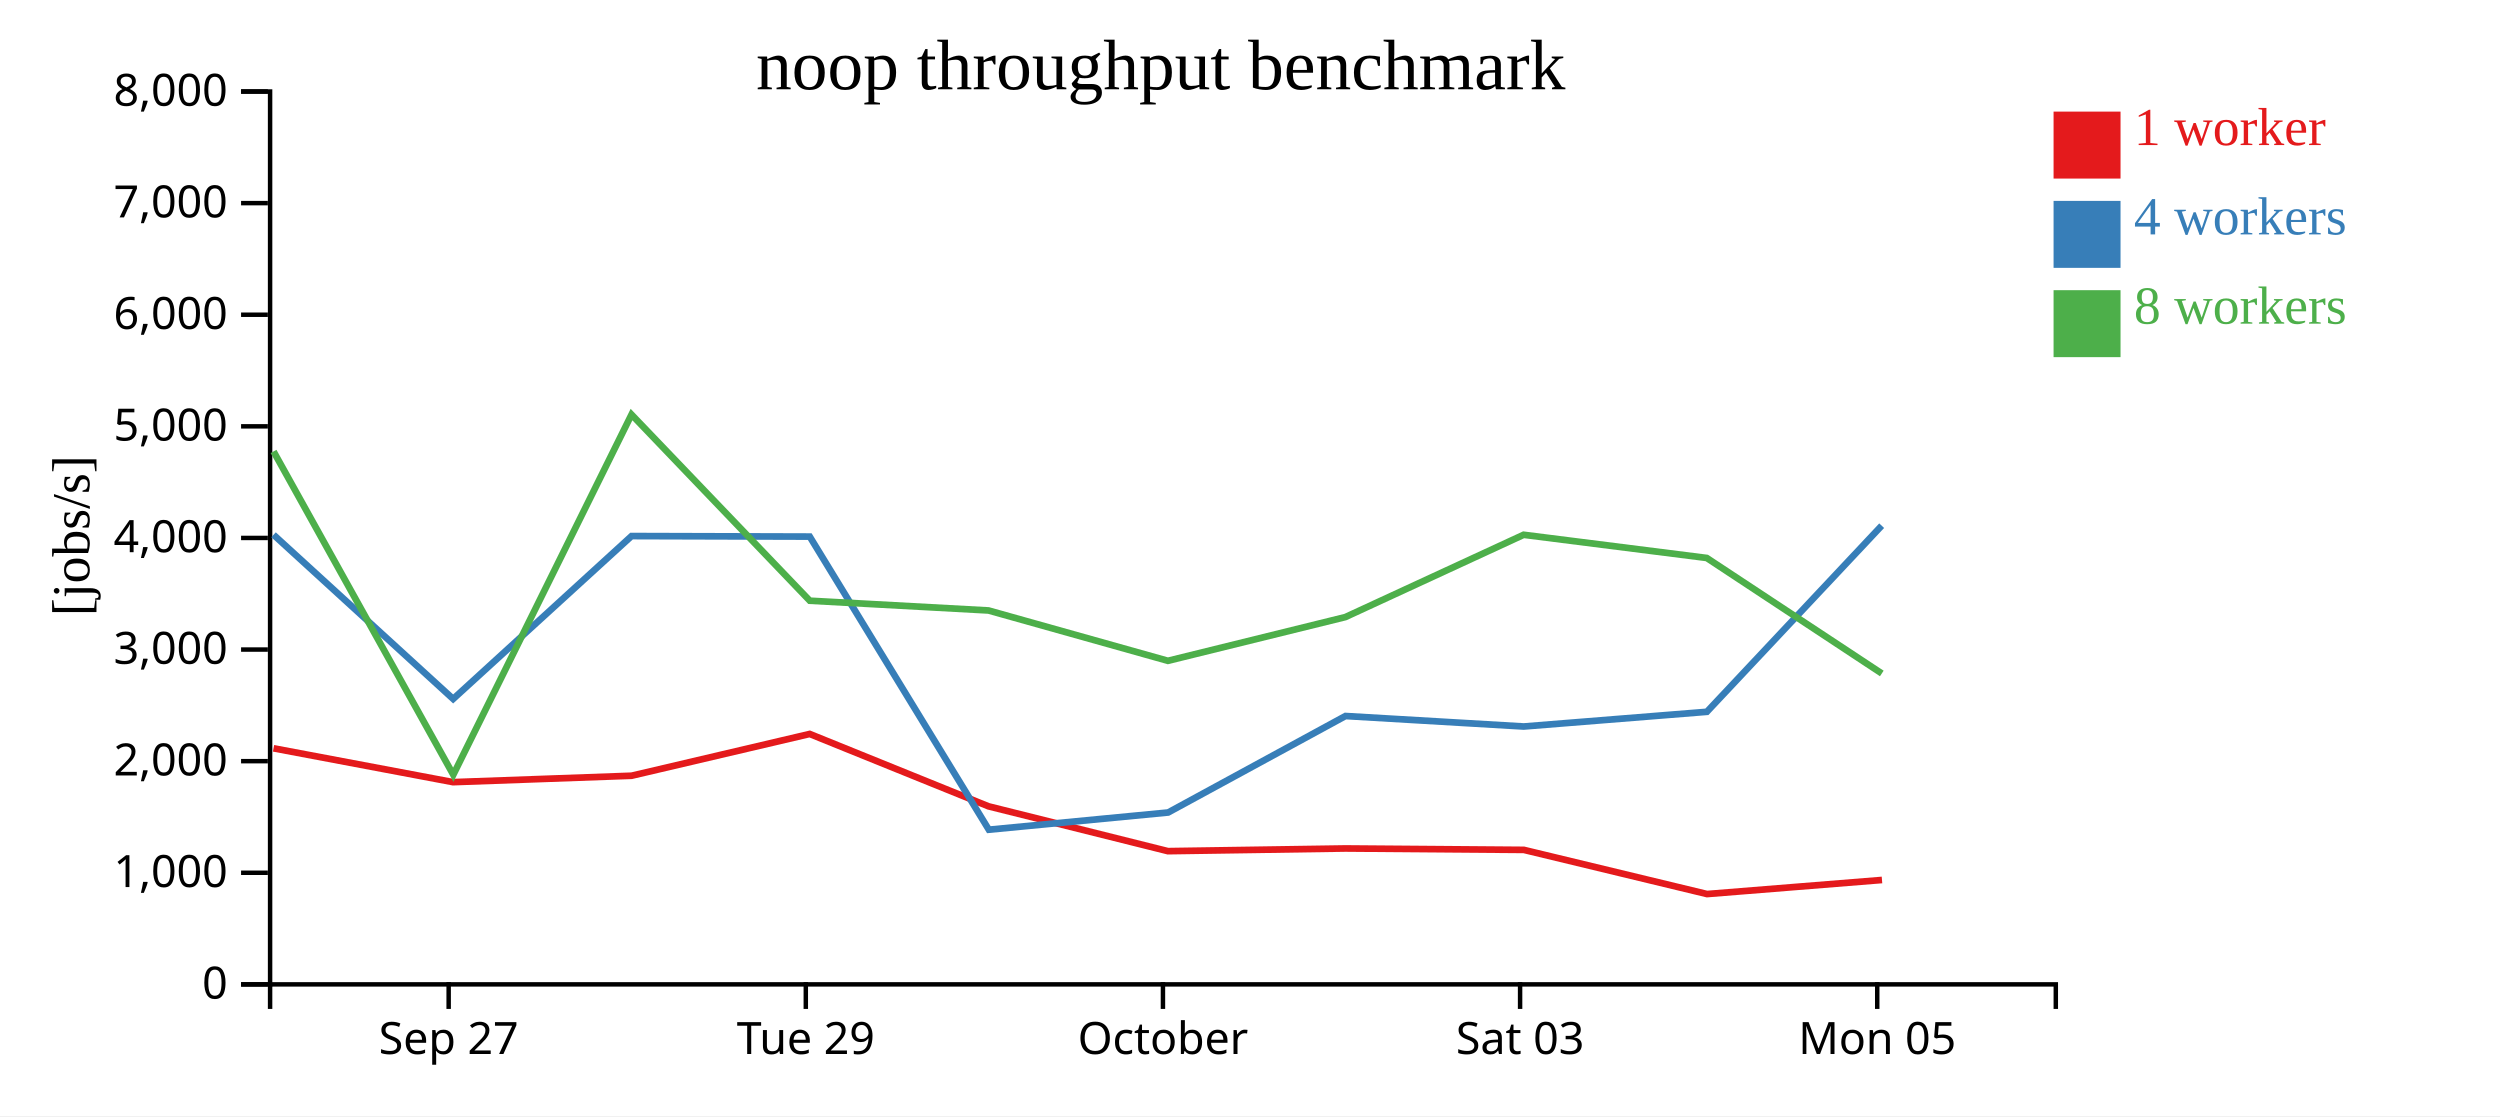
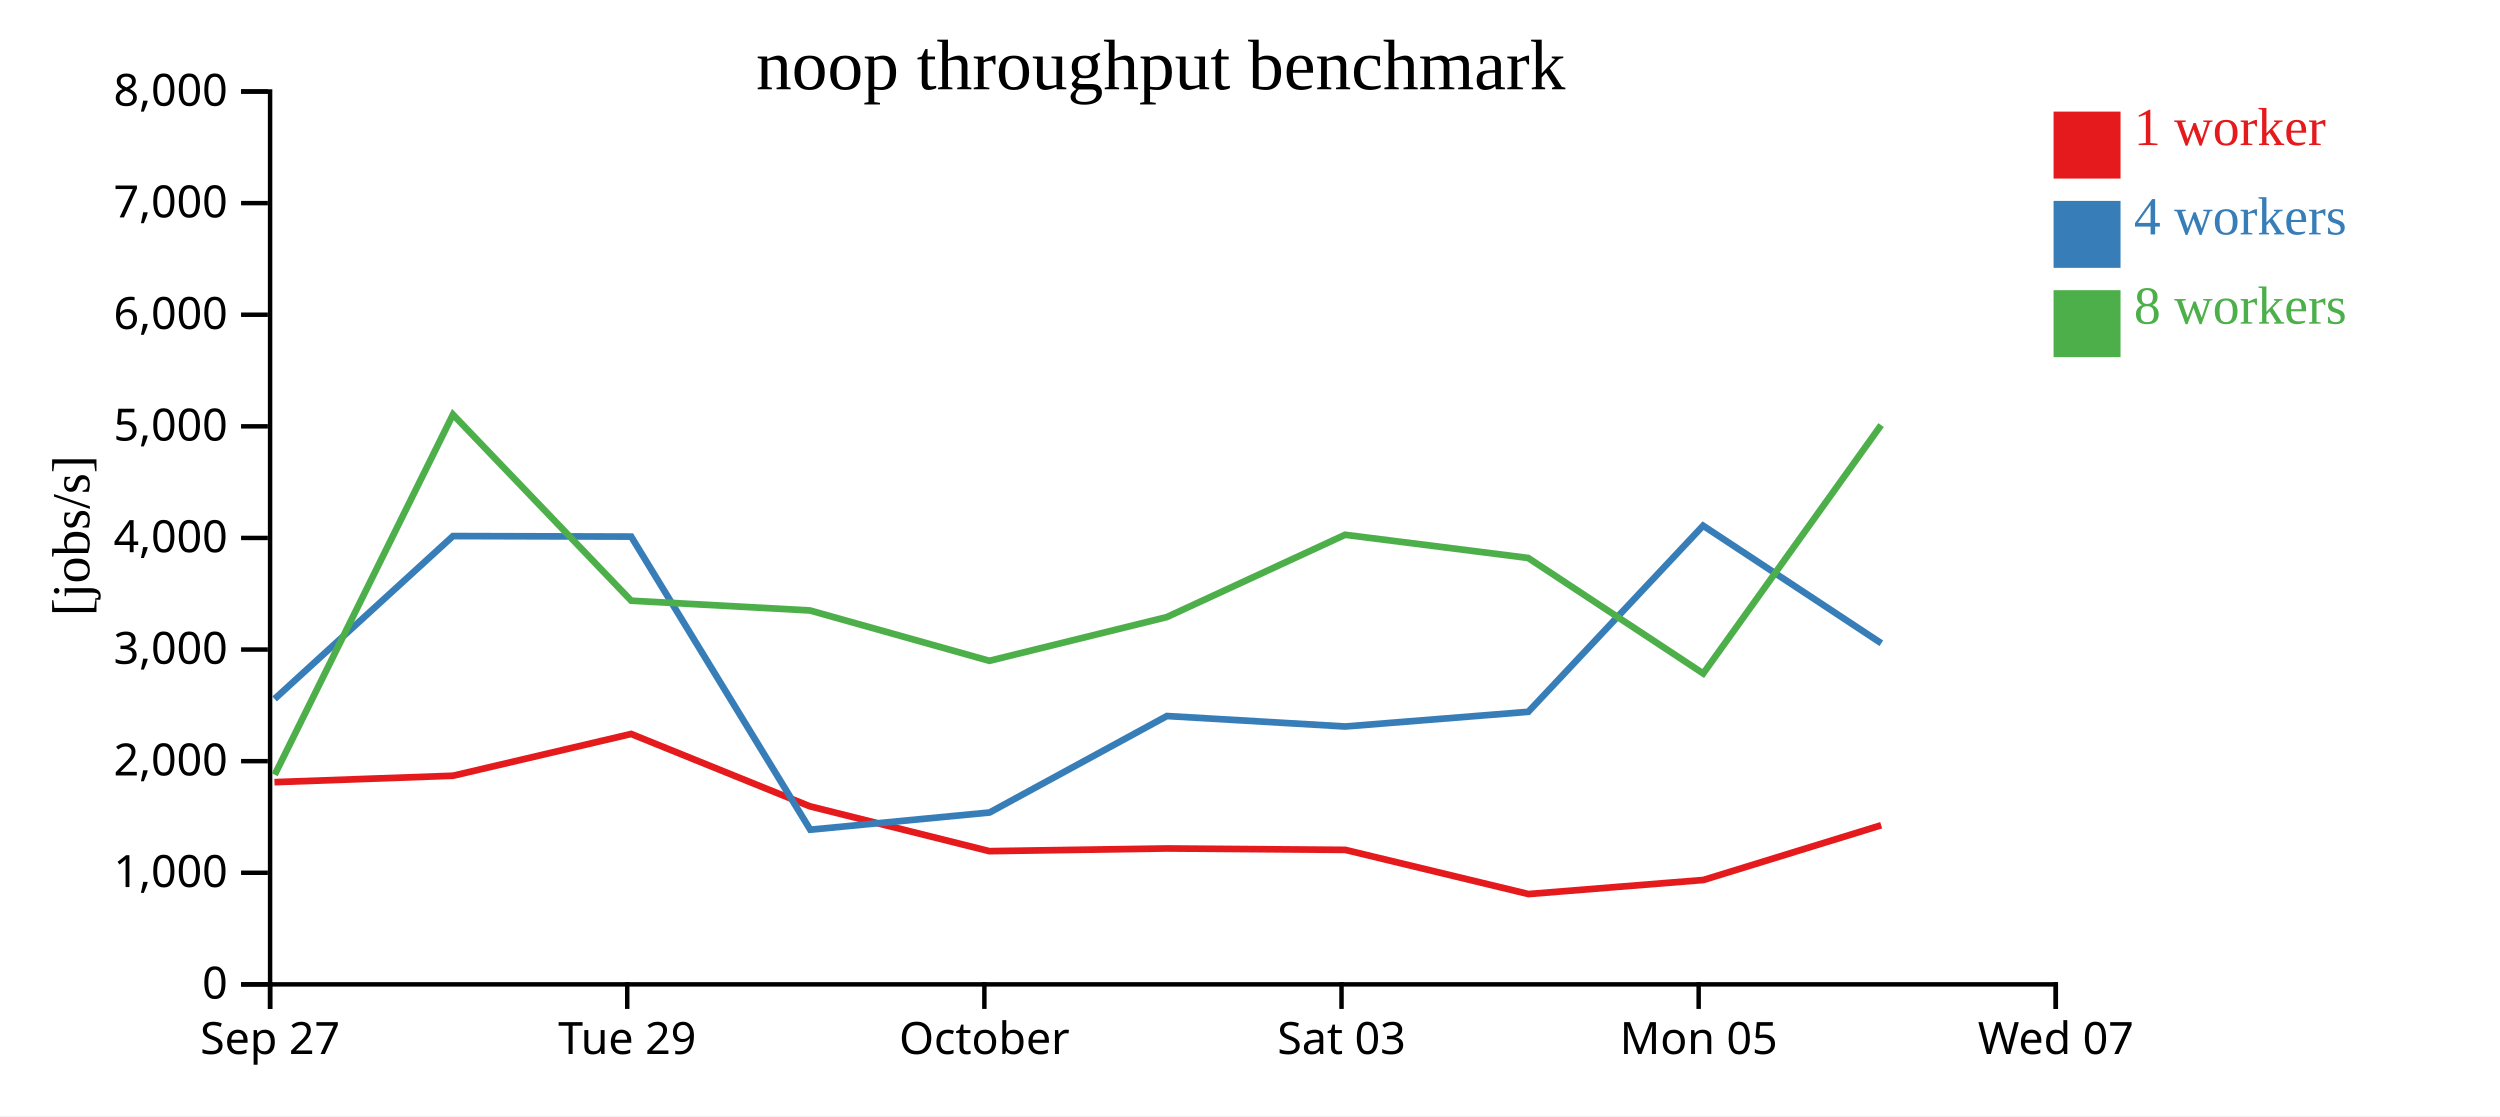
<svg xmlns="http://www.w3.org/2000/svg" width="560" height="250">
  <rect width="100%" height="100%" fill="white" />
  <g transform="translate(60,20)">
    <g transform="translate(0,200)" fill="none" font-size="10" font-family="sans-serif" text-anchor="middle">
      <path class="domain" stroke="currentColor" d="M0.5,6V0.5H400.5V6" />
-       <g class="tick" opacity="1" transform="translate(40.5,0)">
+       <g class="tick" opacity="1" transform="translate(0.5,0)">
        <line stroke="currentColor" y2="6" />
        <text fill="currentColor" y="9" dy="0.71em">Sep 27</text>
      </g>
-       <g class="tick" opacity="1" transform="translate(120.5,0)">
+       <g class="tick" opacity="1" transform="translate(80.5,0)">
        <line stroke="currentColor" y2="6" />
        <text fill="currentColor" y="9" dy="0.71em">Tue 29</text>
      </g>
-       <g class="tick" opacity="1" transform="translate(200.5,0)">
+       <g class="tick" opacity="1" transform="translate(160.5,0)">
        <line stroke="currentColor" y2="6" />
        <text fill="currentColor" y="9" dy="0.71em">October</text>
      </g>
-       <g class="tick" opacity="1" transform="translate(280.5,0)">
+       <g class="tick" opacity="1" transform="translate(240.5,0)">
        <line stroke="currentColor" y2="6" />
        <text fill="currentColor" y="9" dy="0.71em">Sat 03</text>
      </g>
-       <g class="tick" opacity="1" transform="translate(360.5,0)">
+       <g class="tick" opacity="1" transform="translate(320.5,0)">
        <line stroke="currentColor" y2="6" />
        <text fill="currentColor" y="9" dy="0.71em">Mon 05</text>
+       </g>
+       <g class="tick" opacity="1" transform="translate(400.5,0)">
+         <line stroke="currentColor" y2="6" />
+         <text fill="currentColor" y="9" dy="0.71em">Wed 07</text>
      </g>
    </g>
    <g fill="none" font-size="10" font-family="sans-serif" text-anchor="end">
      <path class="domain" stroke="currentColor" d="M-6,200.5H0.5V0.5H-6" />
      <g class="tick" opacity="1" transform="translate(0,200.5)">
        <line stroke="currentColor" x2="-6" />
        <text fill="currentColor" x="-9" dy="0.32em">0</text>
      </g>
      <g class="tick" opacity="1" transform="translate(0,175.5)">
        <line stroke="currentColor" x2="-6" />
        <text fill="currentColor" x="-9" dy="0.32em">1,000</text>
      </g>
      <g class="tick" opacity="1" transform="translate(0,150.5)">
        <line stroke="currentColor" x2="-6" />
        <text fill="currentColor" x="-9" dy="0.32em">2,000</text>
      </g>
      <g class="tick" opacity="1" transform="translate(0,125.5)">
        <line stroke="currentColor" x2="-6" />
        <text fill="currentColor" x="-9" dy="0.32em">3,000</text>
      </g>
      <g class="tick" opacity="1" transform="translate(0,100.5)">
        <line stroke="currentColor" x2="-6" />
        <text fill="currentColor" x="-9" dy="0.32em">4,000</text>
      </g>
      <g class="tick" opacity="1" transform="translate(0,75.5)">
        <line stroke="currentColor" x2="-6" />
        <text fill="currentColor" x="-9" dy="0.32em">5,000</text>
      </g>
      <g class="tick" opacity="1" transform="translate(0,50.5)">
        <line stroke="currentColor" x2="-6" />
        <text fill="currentColor" x="-9" dy="0.32em">6,000</text>
      </g>
      <g class="tick" opacity="1" transform="translate(0,25.5)">
        <line stroke="currentColor" x2="-6" />
        <text fill="currentColor" x="-9" dy="0.32em">7,000</text>
      </g>
      <g class="tick" opacity="1" transform="translate(0,0.5)">
        <line stroke="currentColor" x2="-6" />
        <text fill="currentColor" x="-9" dy="0.32em">8,000</text>
      </g>
    </g>
    <text text-anchor="middle" style="font-size: 12px" transform="rotate(-90)" y="-40" x="-100">[jobs/s]</text>
    <text text-anchor="middle" style="font-size: 16px" y="0" x="200">noop throughput benchmark</text>
-     <path class="line" fill="none" stroke="#e41a1c" stroke-width="1.5" d="M1.273,147.623L41.481,155.202L81.469,153.766L121.371,144.406L161.414,160.615L201.617,170.658L241.377,170.057L281.346,170.373L322.374,180.267L361.565,177.113" />
-     <path class="line" fill="none" stroke="#377eb8" stroke-width="1.5" d="M1.274,99.792L41.508,136.564L81.469,100.08L121.38,100.197L161.498,165.851L201.659,161.999L241.389,140.389L281.315,142.737L322.338,139.445L361.496,97.755" />
-     <path class="line" fill="none" stroke="#4daf4a" stroke-width="1.5" d="M1.271,81.118L41.536,153.545L81.46,72.862L121.394,114.56L161.422,116.745L201.61,128.024L241.369,118.224L281.293,99.791L322.312,104.986L361.522,130.858" />
+     <path class="line" fill="none" stroke="#e41a1c" stroke-width="1.5" d="M1.481,155.202L41.469,153.766L81.371,144.406L121.414,160.615L161.617,170.658L201.377,170.057L241.346,170.373L282.374,180.267L321.565,177.113L361.385,164.856" />
+     <path class="line" fill="none" stroke="#377eb8" stroke-width="1.5" d="M1.508,136.564L41.469,100.08L81.38,100.197L121.498,165.851L161.659,161.999L201.389,140.389L241.315,142.737L282.338,139.445L321.496,97.755L361.415,124.098" />
+     <path class="line" fill="none" stroke="#4daf4a" stroke-width="1.5" d="M1.536,153.545L41.46,72.862L81.394,114.56L121.422,116.745L161.61,128.024L201.369,118.224L241.293,99.791L282.312,104.986L321.522,130.858L361.366,75.22" />
    <rect class="dot" x="400" y="5" width="15" height="15" style="fill: #e41a1c;" />
    <rect class="dot" x="400" y="25" width="15" height="15" style="fill: #377eb8;" />
    <rect class="dot" x="400" y="45" width="15" height="15" style="fill: #4daf4a;" />
    <text class="label" x="418" y="12.5" style="fill: #e41a1c; alignment-baseline: middle;" text-anchor="left">1 worker</text>
    <text class="label" x="418" y="32.5" style="fill: #377eb8; alignment-baseline: middle;" text-anchor="left">4 workers</text>
    <text class="label" x="418" y="52.5" style="fill: #4daf4a; alignment-baseline: middle;" text-anchor="left">8 workers</text>
  </g>
</svg>
